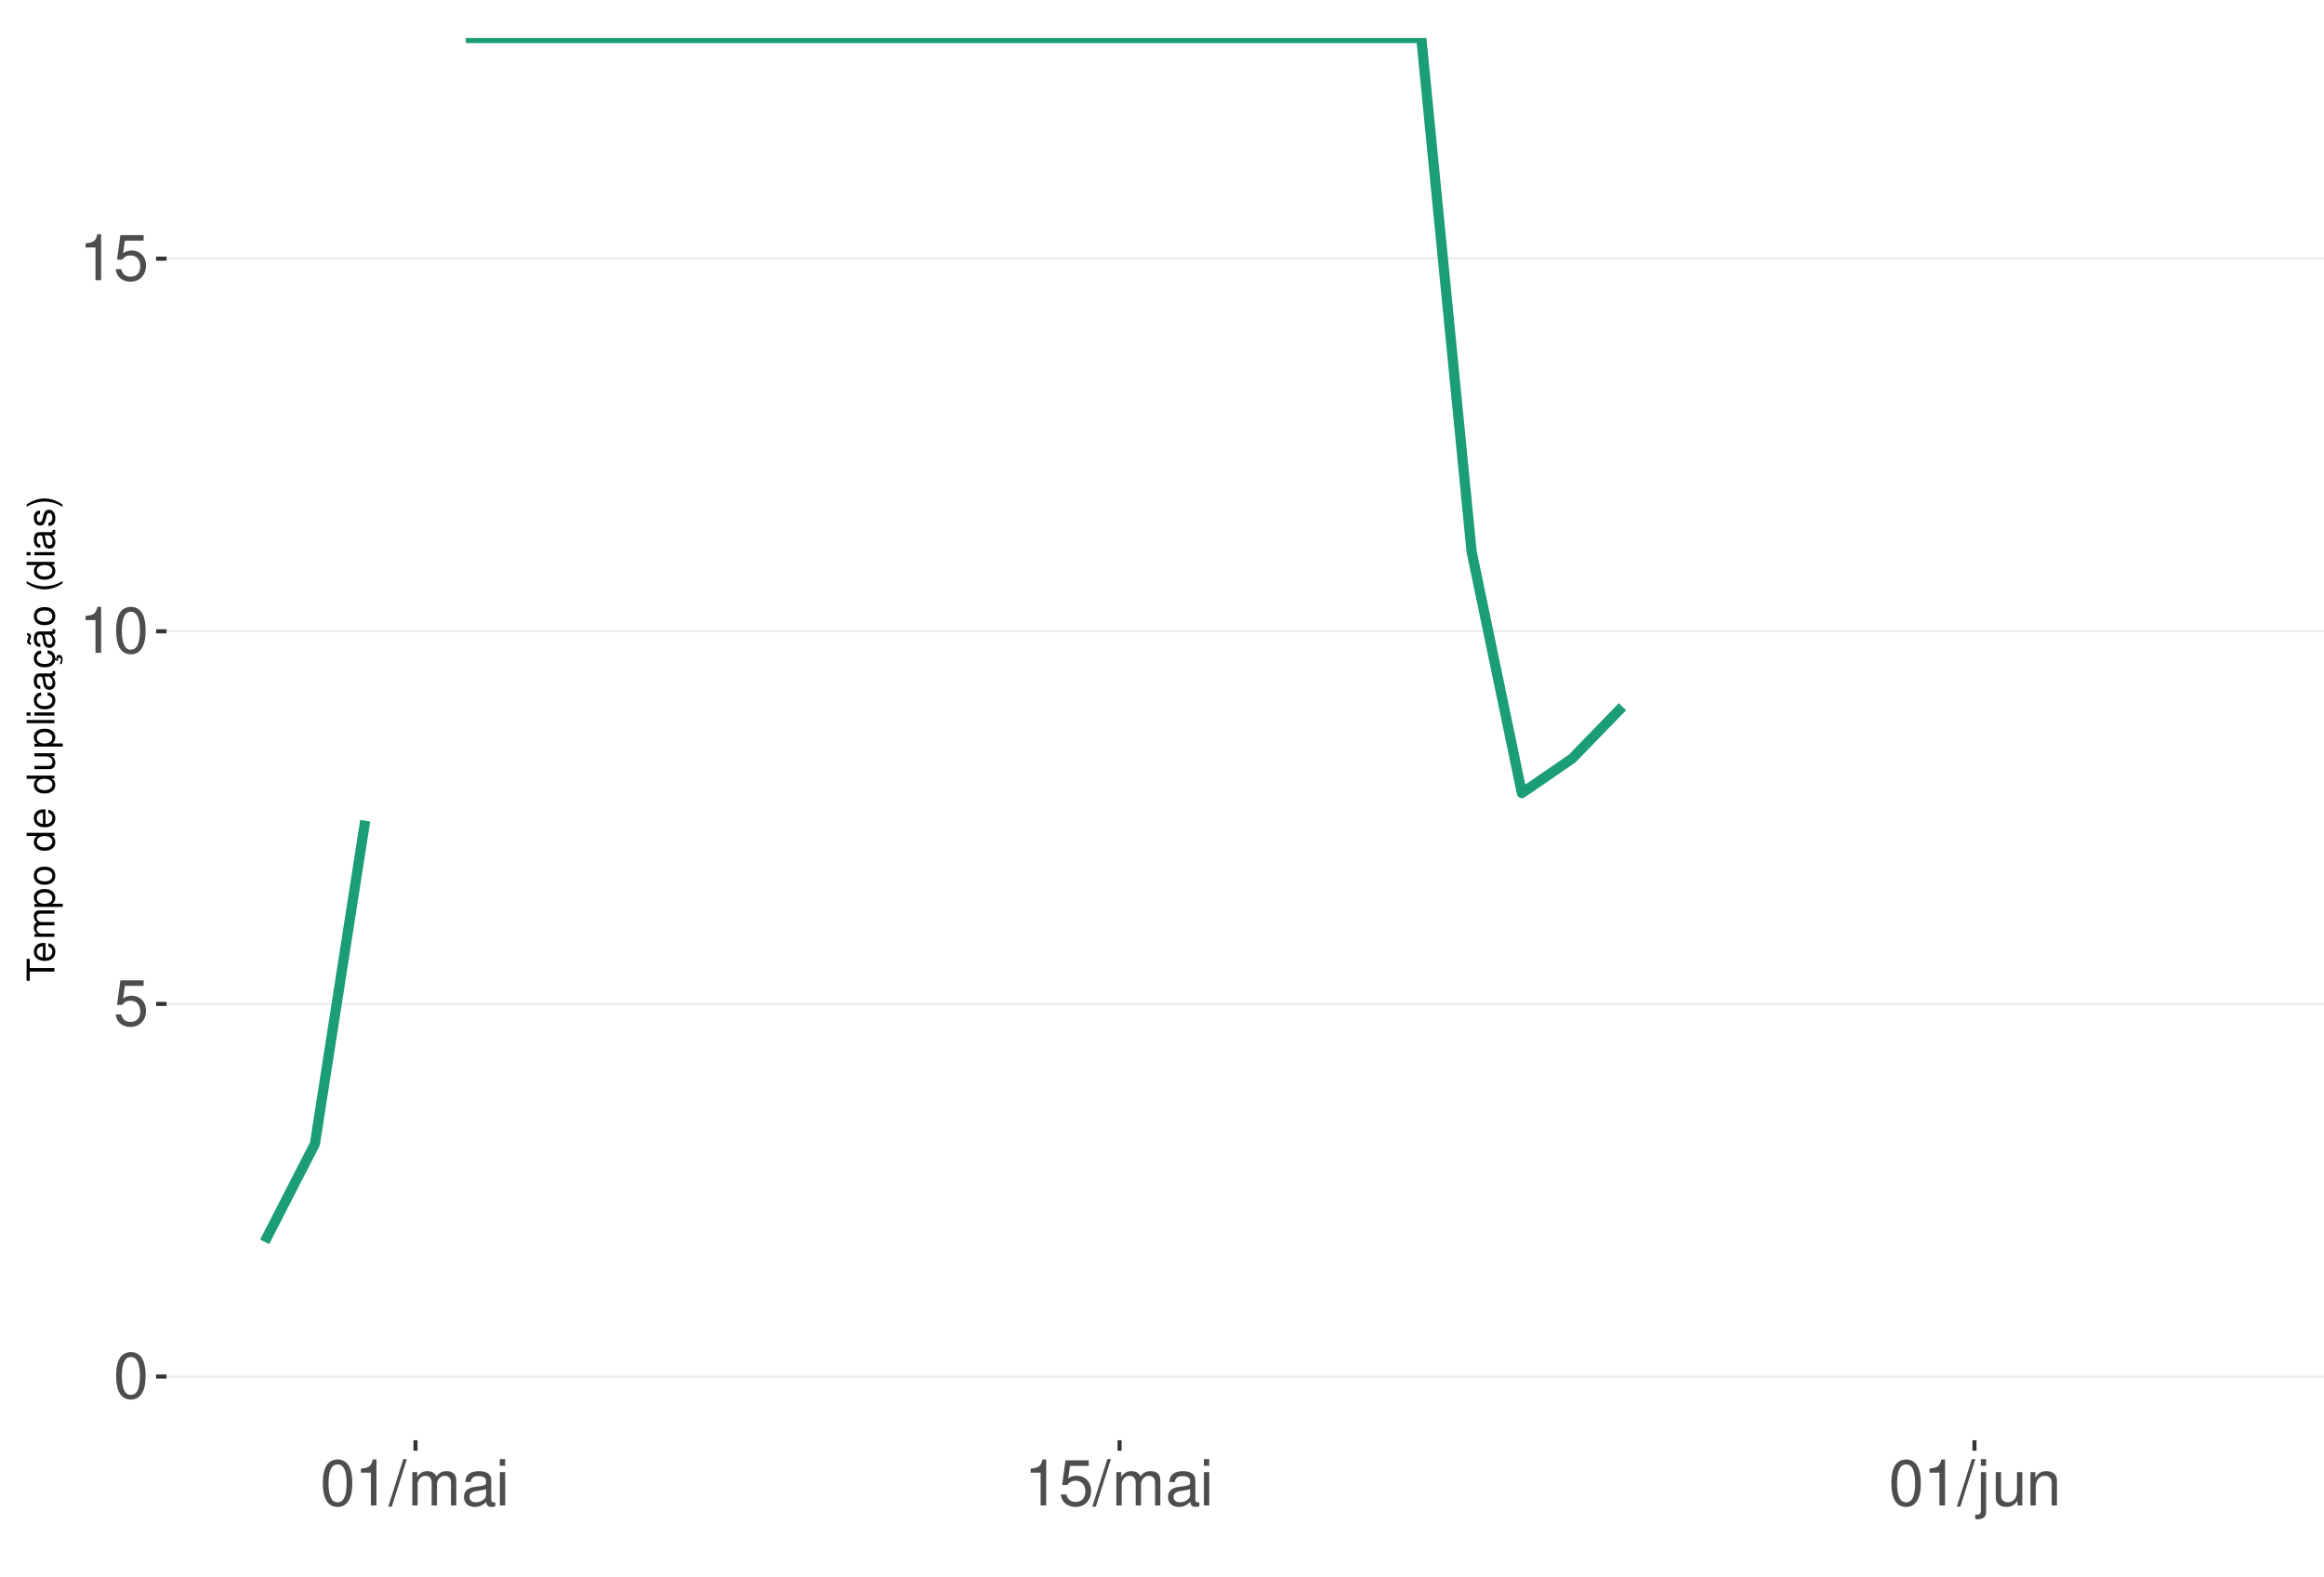
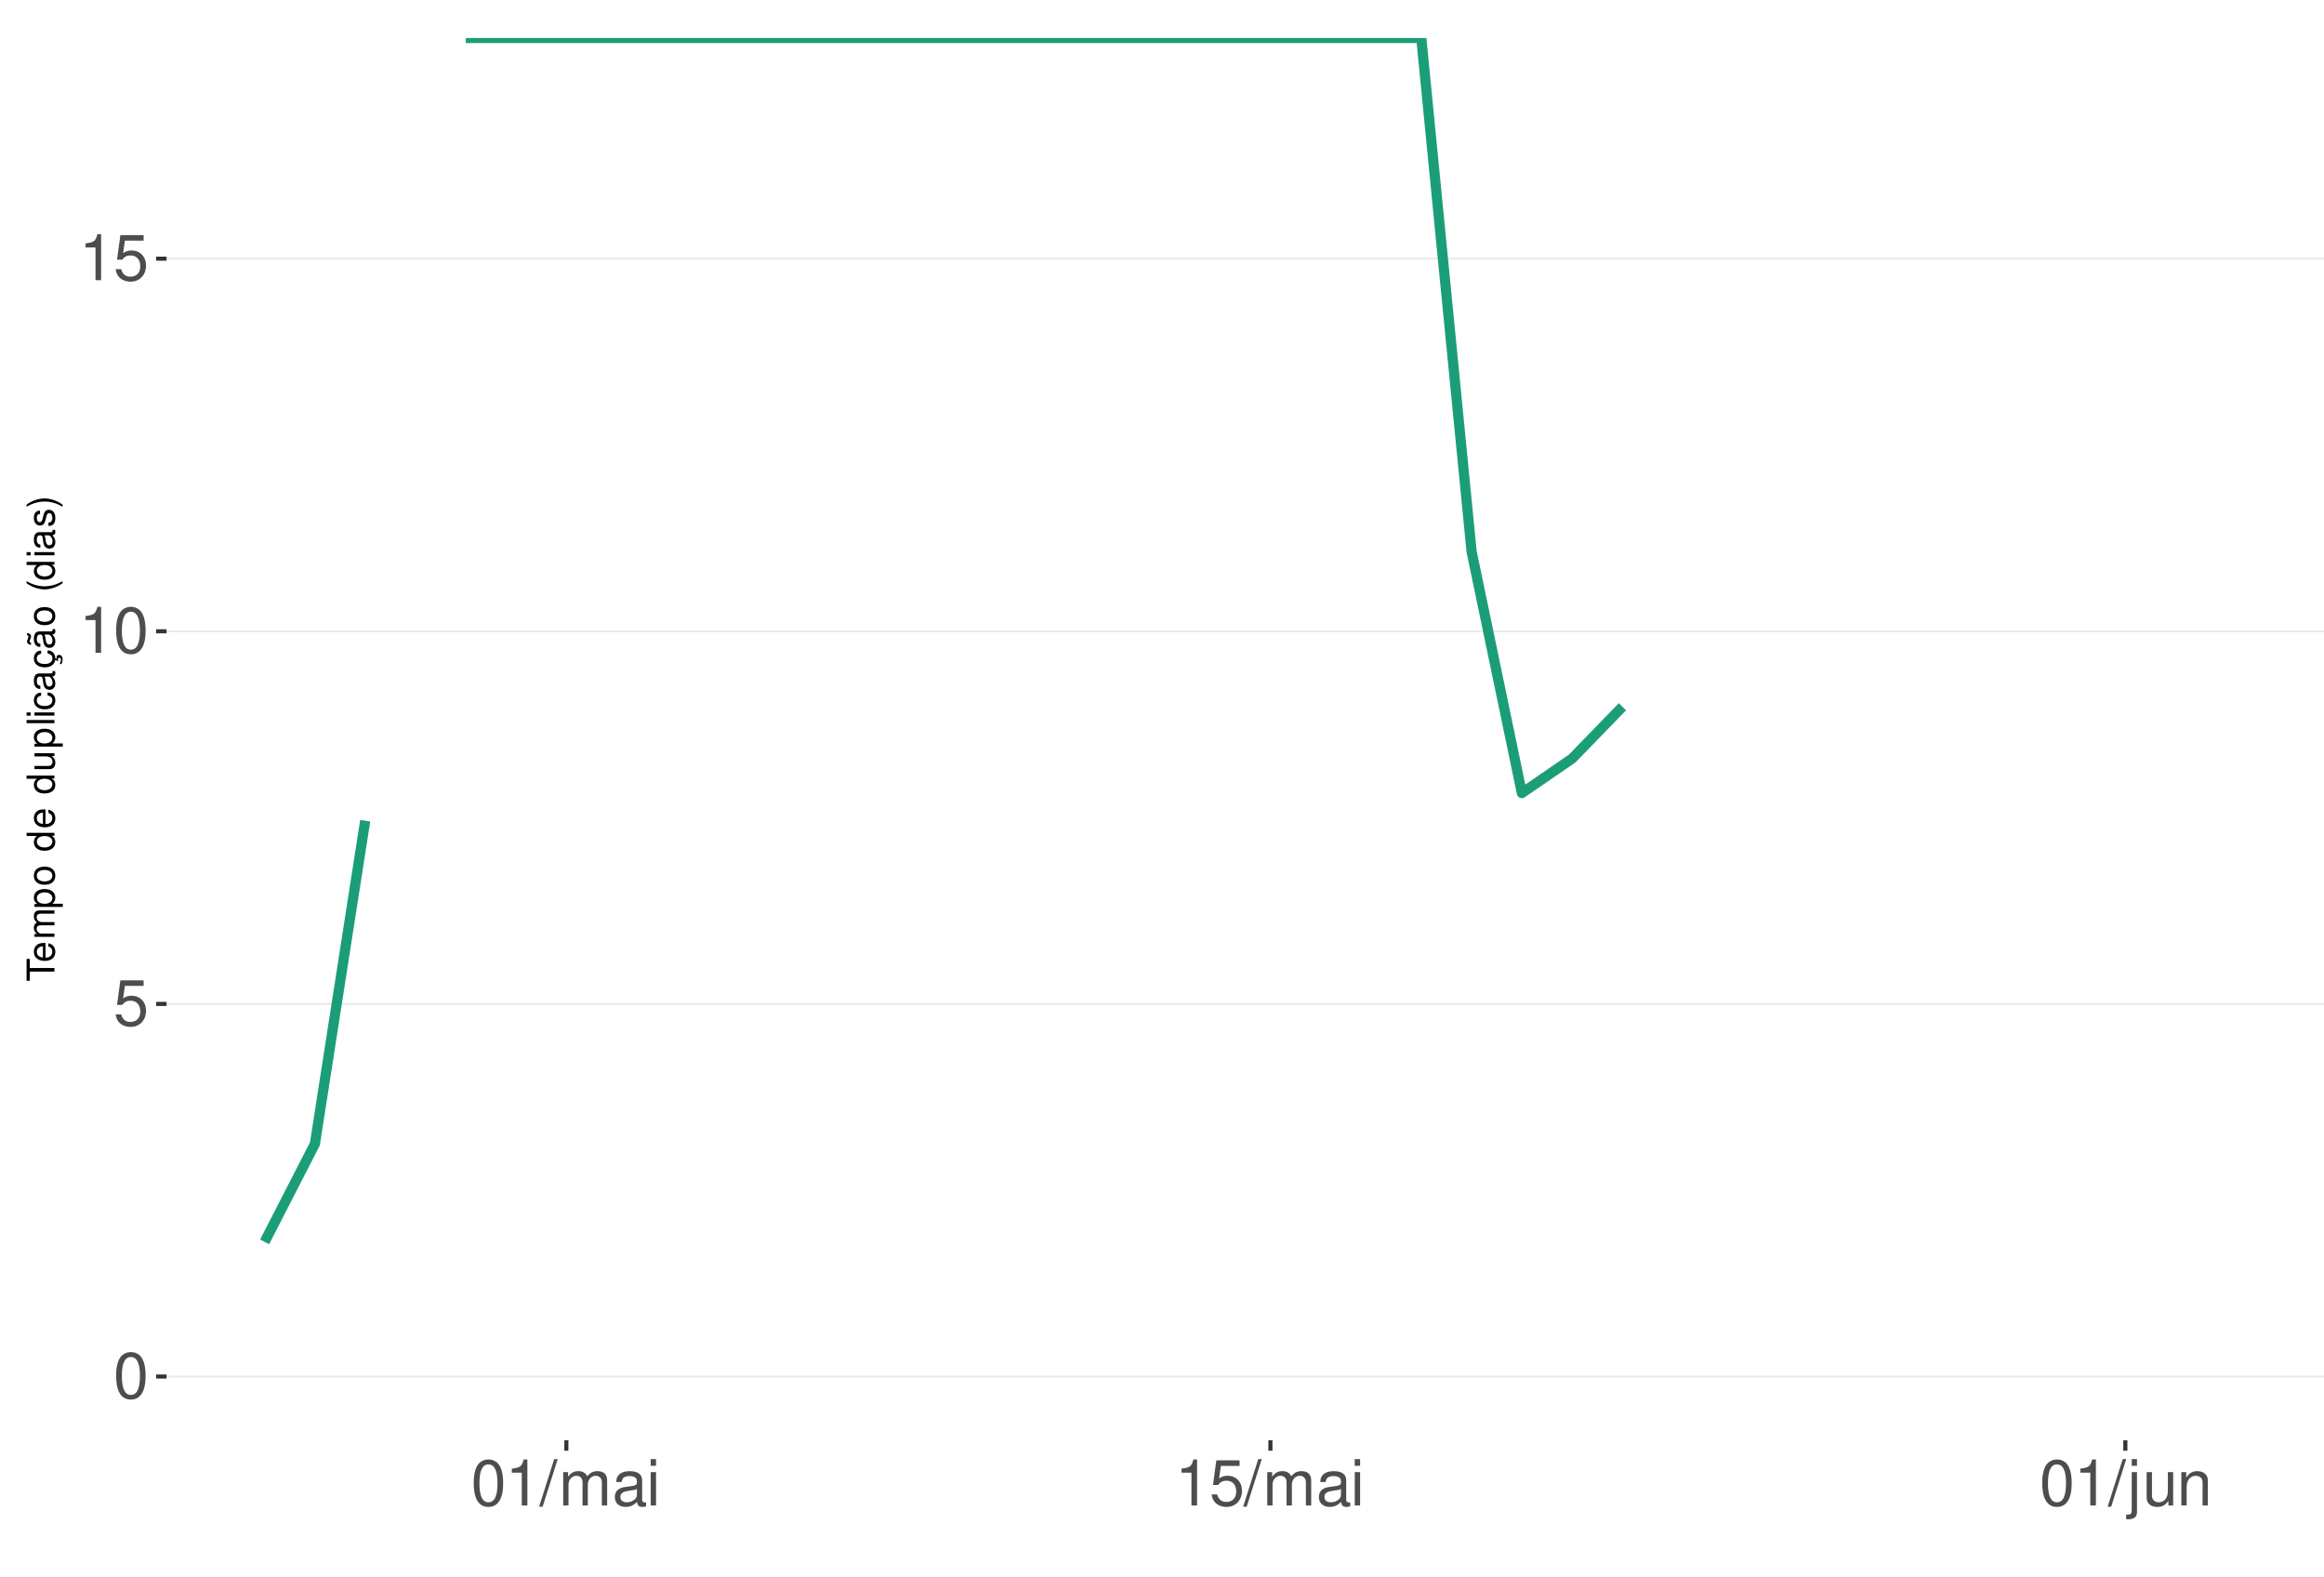
<svg xmlns="http://www.w3.org/2000/svg" xmlns:xlink="http://www.w3.org/1999/xlink" width="609pt" height="413pt" viewBox="0 0 609 413" version="1.1">
  <defs>
    <g>
      <symbol overflow="visible" id="glyph0-0">
        <path style="stroke:none;" d="" />
      </symbol>
      <symbol overflow="visible" id="glyph0-1">
        <path style="stroke:none;" d="M 4.578 -12.047 C 3.484 -12.047 2.484 -11.547 1.859 -10.734 C 1.094 -9.656 0.719 -8.062 0.719 -5.828 C 0.719 -1.766 2.047 0.391 4.578 0.391 C 7.078 0.391 8.438 -1.766 8.438 -5.734 C 8.438 -8.062 8.078 -9.625 7.297 -10.734 C 6.672 -11.562 5.703 -12.047 4.578 -12.047 Z M 4.578 -10.75 C 6.156 -10.75 6.953 -9.125 6.953 -5.859 C 6.953 -2.438 6.172 -0.828 4.547 -0.828 C 3 -0.828 2.219 -2.5 2.219 -5.812 C 2.219 -9.125 3 -10.75 4.578 -10.75 Z M 4.578 -10.75 " />
      </symbol>
      <symbol overflow="visible" id="glyph0-2">
        <path style="stroke:none;" d="M 7.922 -11.812 L 1.828 -11.812 L 0.953 -5.375 L 2.297 -5.375 C 2.984 -6.203 3.547 -6.484 4.484 -6.484 C 6.062 -6.484 7.047 -5.391 7.047 -3.641 C 7.047 -1.953 6.062 -0.922 4.469 -0.922 C 3.188 -0.922 2.406 -1.562 2.047 -2.891 L 0.578 -2.891 C 0.781 -1.938 0.953 -1.469 1.297 -1.031 C 1.969 -0.141 3.172 0.391 4.5 0.391 C 6.875 0.391 8.547 -1.344 8.547 -3.844 C 8.547 -6.172 7 -7.781 4.734 -7.781 C 3.891 -7.781 3.234 -7.562 2.547 -7.062 L 3.016 -10.359 L 7.922 -10.359 Z M 7.922 -11.812 " />
      </symbol>
      <symbol overflow="visible" id="glyph0-3">
        <path style="stroke:none;" d="M 4.312 -8.578 L 4.312 0 L 5.781 0 L 5.781 -12.047 L 4.812 -12.047 C 4.297 -10.188 3.969 -9.938 1.703 -9.641 L 1.703 -8.578 Z M 4.312 -8.578 " />
      </symbol>
      <symbol overflow="visible" id="glyph0-4">
        <path style="stroke:none;" d="M 3.812 -12.141 L -0.141 0.328 L 0.781 0.328 L 4.734 -12.141 Z M 3.812 -12.141 " />
      </symbol>
      <symbol overflow="visible" id="glyph0-5">
        <path style="stroke:none;" d="M 1.172 -8.734 L 1.172 0 L 2.562 0 L 2.562 -5.484 C 2.562 -6.75 3.484 -7.766 4.609 -7.766 C 5.641 -7.766 6.234 -7.125 6.234 -6.016 L 6.234 0 L 7.625 0 L 7.625 -5.484 C 7.625 -6.75 8.547 -7.766 9.672 -7.766 C 10.688 -7.766 11.297 -7.109 11.297 -6.016 L 11.297 0 L 12.688 0 L 12.688 -6.547 C 12.688 -8.109 11.797 -8.984 10.156 -8.984 C 9 -8.984 8.297 -8.625 7.484 -7.641 C 6.969 -8.578 6.266 -8.984 5.125 -8.984 C 3.969 -8.984 3.188 -8.547 2.453 -7.5 L 2.453 -8.734 Z M 1.172 -8.734 " />
      </symbol>
      <symbol overflow="visible" id="glyph0-6">
        <path style="stroke:none;" d="M 8.906 -0.812 C 8.766 -0.781 8.688 -0.781 8.609 -0.781 C 8.125 -0.781 7.859 -1.031 7.859 -1.469 L 7.859 -6.594 C 7.859 -8.141 6.734 -8.984 4.578 -8.984 C 3.297 -8.984 2.281 -8.609 1.688 -7.969 C 1.281 -7.516 1.109 -7.016 1.078 -6.141 L 2.484 -6.141 C 2.594 -7.219 3.234 -7.688 4.531 -7.688 C 5.797 -7.688 6.484 -7.234 6.484 -6.391 L 6.484 -6.031 C 6.469 -5.438 6.156 -5.219 5.031 -5.062 C 3.062 -4.812 2.766 -4.75 2.234 -4.531 C 1.219 -4.094 0.703 -3.328 0.703 -2.203 C 0.703 -0.609 1.797 0.391 3.562 0.391 C 4.656 0.391 5.547 0 6.531 -0.906 C 6.625 0 7.062 0.391 7.969 0.391 C 8.266 0.391 8.438 0.344 8.906 0.234 Z M 6.484 -2.75 C 6.484 -2.281 6.344 -2 5.922 -1.609 C 5.359 -1.094 4.688 -0.828 3.859 -0.828 C 2.781 -0.828 2.156 -1.344 2.156 -2.234 C 2.156 -3.141 2.75 -3.609 4.25 -3.828 C 5.734 -4.031 6.016 -4.094 6.484 -4.312 Z M 6.484 -2.75 " />
      </symbol>
      <symbol overflow="visible" id="glyph0-7">
        <path style="stroke:none;" d="M 2.5 -8.734 L 1.109 -8.734 L 1.109 0 L 2.5 0 Z M 2.5 -12.141 L 1.094 -12.141 L 1.094 -10.391 L 2.5 -10.391 Z M 2.5 -12.141 " />
      </symbol>
      <symbol overflow="visible" id="glyph0-8">
        <path style="stroke:none;" d="M 1.172 -8.734 L 1.172 1.266 C 1.172 2.125 0.906 2.422 0.031 2.422 C -0.062 2.422 -0.109 2.422 -0.297 2.406 L -0.297 3.578 C -0.141 3.609 -0.047 3.625 0.172 3.625 C 1.734 3.625 2.547 3.016 2.547 1.812 L 2.547 -8.734 Z M 2.547 -12.141 L 1.172 -12.141 L 1.172 -10.391 L 2.547 -10.391 Z M 2.547 -12.141 " />
      </symbol>
      <symbol overflow="visible" id="glyph0-9">
        <path style="stroke:none;" d="M 8.031 0 L 8.031 -8.734 L 6.641 -8.734 L 6.641 -3.781 C 6.641 -2 5.719 -0.828 4.266 -0.828 C 3.172 -0.828 2.469 -1.5 2.469 -2.547 L 2.469 -8.734 L 1.078 -8.734 L 1.078 -2 C 1.078 -0.547 2.172 0.391 3.859 0.391 C 5.141 0.391 5.969 -0.062 6.781 -1.219 L 6.781 0 Z M 8.031 0 " />
      </symbol>
      <symbol overflow="visible" id="glyph0-10">
        <path style="stroke:none;" d="M 1.172 -8.734 L 1.172 0 L 2.562 0 L 2.562 -4.812 C 2.562 -6.594 3.5 -7.766 4.938 -7.766 C 6.031 -7.766 6.734 -7.094 6.734 -6.047 L 6.734 0 L 8.109 0 L 8.109 -6.594 C 8.109 -8.047 7.031 -8.984 5.344 -8.984 C 4.047 -8.984 3.219 -8.484 2.453 -7.266 L 2.453 -8.734 Z M 1.172 -8.734 " />
      </symbol>
      <symbol overflow="visible" id="glyph1-0">
        <path style="stroke:none;" d="" />
      </symbol>
      <symbol overflow="visible" id="glyph1-1">
        <path style="stroke:none;" d="M -6.469 -3.547 L -6.469 -5.938 L -7.297 -5.938 L -7.297 -0.203 L -6.469 -0.203 L -6.469 -2.609 L 0 -2.609 L 0 -3.547 Z M -6.469 -3.547 " />
      </symbol>
      <symbol overflow="visible" id="glyph1-2">
        <path style="stroke:none;" d="M -2.344 -5.125 C -3.141 -5.125 -3.625 -5.062 -4.016 -4.922 C -4.875 -4.578 -5.391 -3.781 -5.391 -2.797 C -5.391 -1.344 -4.281 -0.406 -2.547 -0.406 C -0.812 -0.406 0.234 -1.297 0.234 -2.781 C 0.234 -3.984 -0.453 -4.812 -1.594 -5.016 L -1.594 -4.188 C -0.906 -3.953 -0.547 -3.484 -0.547 -2.812 C -0.547 -2.281 -0.781 -1.828 -1.219 -1.547 C -1.516 -1.344 -1.812 -1.281 -2.344 -1.266 Z M -3.016 -1.297 C -3.984 -1.359 -4.625 -1.953 -4.625 -2.797 C -4.625 -3.641 -3.953 -4.234 -3.016 -4.234 Z M -3.016 -1.297 " />
      </symbol>
      <symbol overflow="visible" id="glyph1-3">
        <path style="stroke:none;" d="M -5.234 -0.703 L 0 -0.703 L 0 -1.547 L -3.297 -1.547 C -4.047 -1.547 -4.656 -2.094 -4.656 -2.766 C -4.656 -3.391 -4.281 -3.734 -3.609 -3.734 L 0 -3.734 L 0 -4.578 L -3.297 -4.578 C -4.047 -4.578 -4.656 -5.125 -4.656 -5.812 C -4.656 -6.422 -4.266 -6.781 -3.609 -6.781 L 0 -6.781 L 0 -7.625 L -3.938 -7.625 C -4.875 -7.625 -5.391 -7.078 -5.391 -6.094 C -5.391 -5.406 -5.188 -4.984 -4.594 -4.484 C -5.156 -4.188 -5.391 -3.766 -5.391 -3.078 C -5.391 -2.375 -5.125 -1.906 -4.5 -1.469 L -5.234 -1.469 Z M -5.234 -0.703 " />
      </symbol>
      <symbol overflow="visible" id="glyph1-4">
        <path style="stroke:none;" d="M 2.188 -0.547 L 2.188 -1.375 L -0.547 -1.375 C -0.016 -1.812 0.234 -2.312 0.234 -2.984 C 0.234 -4.344 -0.859 -5.234 -2.531 -5.234 C -4.297 -5.234 -5.391 -4.375 -5.391 -2.984 C -5.391 -2.266 -5.062 -1.703 -4.453 -1.312 L -5.234 -1.312 L -5.234 -0.547 Z M -4.609 -2.844 C -4.609 -3.766 -3.797 -4.359 -2.547 -4.359 C -1.359 -4.359 -0.547 -3.75 -0.547 -2.844 C -0.547 -1.953 -1.344 -1.375 -2.578 -1.375 C -3.812 -1.375 -4.609 -1.953 -4.609 -2.844 Z M -4.609 -2.844 " />
      </symbol>
      <symbol overflow="visible" id="glyph1-5">
        <path style="stroke:none;" d="M -5.391 -2.719 C -5.391 -1.234 -4.344 -0.359 -2.578 -0.359 C -0.812 -0.359 0.234 -1.234 0.234 -2.734 C 0.234 -4.203 -0.812 -5.094 -2.547 -5.094 C -4.359 -5.094 -5.391 -4.234 -5.391 -2.719 Z M -4.625 -2.734 C -4.625 -3.672 -3.844 -4.234 -2.547 -4.234 C -1.312 -4.234 -0.547 -3.656 -0.547 -2.734 C -0.547 -1.797 -1.312 -1.234 -2.578 -1.234 C -3.844 -1.234 -4.625 -1.797 -4.625 -2.734 Z M -4.625 -2.734 " />
      </symbol>
      <symbol overflow="visible" id="glyph1-6">
        <path style="stroke:none;" d="" />
      </symbol>
      <symbol overflow="visible" id="glyph1-7">
        <path style="stroke:none;" d="M -7.297 -4.953 L -7.297 -4.125 L -4.578 -4.125 C -5.109 -3.766 -5.391 -3.203 -5.391 -2.516 C -5.391 -1.156 -4.297 -0.266 -2.625 -0.266 C -0.859 -0.266 0.234 -1.125 0.234 -2.547 C 0.234 -3.266 -0.047 -3.766 -0.688 -4.203 L 0 -4.203 L 0 -4.953 Z M -4.609 -2.656 C -4.609 -3.547 -3.812 -4.125 -2.562 -4.125 C -1.344 -4.125 -0.547 -3.547 -0.547 -2.656 C -0.547 -1.734 -1.359 -1.125 -2.578 -1.125 C -3.797 -1.125 -4.609 -1.734 -4.609 -2.656 Z M -4.609 -2.656 " />
      </symbol>
      <symbol overflow="visible" id="glyph1-8">
        <path style="stroke:none;" d="M 0 -4.812 L -5.234 -4.812 L -5.234 -3.984 L -2.266 -3.984 C -1.203 -3.984 -0.5 -3.438 -0.5 -2.562 C -0.5 -1.906 -0.906 -1.484 -1.531 -1.484 L -5.234 -1.484 L -5.234 -0.656 L -1.203 -0.656 C -0.328 -0.656 0.234 -1.297 0.234 -2.312 C 0.234 -3.094 -0.047 -3.578 -0.734 -4.062 L 0 -4.062 Z M 0 -4.812 " />
      </symbol>
      <symbol overflow="visible" id="glyph1-9">
        <path style="stroke:none;" d="M -7.297 -1.516 L -7.297 -0.688 L 0 -0.688 L 0 -1.516 Z M -7.297 -1.516 " />
      </symbol>
      <symbol overflow="visible" id="glyph1-10">
        <path style="stroke:none;" d="M -5.234 -1.5 L -5.234 -0.672 L 0 -0.672 L 0 -1.5 Z M -7.297 -1.5 L -7.297 -0.656 L -6.234 -0.656 L -6.234 -1.5 Z M -7.297 -1.5 " />
      </symbol>
      <symbol overflow="visible" id="glyph1-11">
        <path style="stroke:none;" d="M -3.484 -4.703 C -3.984 -4.672 -4.312 -4.562 -4.609 -4.359 C -5.094 -4 -5.391 -3.375 -5.391 -2.641 C -5.391 -1.219 -4.266 -0.312 -2.531 -0.312 C -0.844 -0.312 0.234 -1.203 0.234 -2.625 C 0.234 -3.875 -0.516 -4.672 -1.797 -4.766 L -1.797 -3.938 C -0.953 -3.797 -0.547 -3.359 -0.547 -2.656 C -0.547 -1.734 -1.297 -1.188 -2.531 -1.188 C -3.844 -1.188 -4.625 -1.719 -4.625 -2.625 C -4.625 -3.328 -4.203 -3.766 -3.484 -3.875 Z M -3.484 -4.703 " />
      </symbol>
      <symbol overflow="visible" id="glyph1-12">
        <path style="stroke:none;" d="M -0.484 -5.344 C -0.469 -5.266 -0.469 -5.219 -0.469 -5.172 C -0.469 -4.875 -0.625 -4.719 -0.875 -4.719 L -3.953 -4.719 C -4.891 -4.719 -5.391 -4.047 -5.391 -2.75 C -5.391 -1.984 -5.172 -1.375 -4.781 -1.016 C -4.516 -0.766 -4.203 -0.672 -3.688 -0.656 L -3.688 -1.484 C -4.328 -1.562 -4.625 -1.938 -4.625 -2.719 C -4.625 -3.484 -4.344 -3.891 -3.844 -3.891 L -3.625 -3.891 C -3.266 -3.875 -3.125 -3.703 -3.047 -3.016 C -2.891 -1.844 -2.844 -1.656 -2.719 -1.344 C -2.453 -0.734 -2 -0.422 -1.312 -0.422 C -0.375 -0.422 0.234 -1.078 0.234 -2.141 C 0.234 -2.797 0 -3.328 -0.547 -3.922 C 0 -3.984 0.234 -4.234 0.234 -4.781 C 0.234 -4.953 0.203 -5.062 0.141 -5.344 Z M -1.656 -3.891 C -1.375 -3.891 -1.203 -3.812 -0.969 -3.562 C -0.656 -3.219 -0.5 -2.812 -0.5 -2.312 C -0.5 -1.672 -0.812 -1.297 -1.344 -1.297 C -1.891 -1.297 -2.172 -1.656 -2.297 -2.547 C -2.422 -3.438 -2.453 -3.609 -2.594 -3.891 Z M -1.656 -3.891 " />
      </symbol>
      <symbol overflow="visible" id="glyph1-13">
        <path style="stroke:none;" d="M 0.234 -2.641 C 0.234 -3.875 -0.547 -4.703 -1.797 -4.766 L -1.797 -3.938 C -0.953 -3.797 -0.531 -3.359 -0.531 -2.656 C -0.531 -1.734 -1.281 -1.188 -2.516 -1.188 C -3.844 -1.188 -4.625 -1.719 -4.625 -2.625 C -4.625 -3.328 -4.203 -3.766 -3.484 -3.875 L -3.484 -4.703 C -3.984 -4.672 -4.312 -4.562 -4.609 -4.359 C -5.094 -4 -5.391 -3.375 -5.391 -2.641 C -5.391 -1.219 -4.266 -0.312 -2.531 -0.312 C -1.469 -0.312 -0.625 -0.672 -0.156 -1.312 C 0.047 -1.594 0.125 -1.812 0.203 -2.25 L 0.922 -1.938 L 0.984 -2.062 C 0.938 -2.188 0.906 -2.25 0.906 -2.375 C 0.906 -2.656 1.047 -2.828 1.281 -2.828 C 1.547 -2.828 1.734 -2.594 1.734 -2.297 C 1.734 -2.031 1.672 -1.844 1.438 -1.406 L 1.406 -1.312 L 1.812 -1.094 C 2.078 -1.75 2.141 -1.953 2.141 -2.344 C 2.141 -3.109 1.781 -3.578 1.203 -3.578 C 0.781 -3.578 0.547 -3.297 0.547 -2.797 C 0.547 -2.703 0.547 -2.641 0.562 -2.516 Z M 0.234 -2.641 " />
      </symbol>
      <symbol overflow="visible" id="glyph1-14">
        <path style="stroke:none;" d="M -0.484 -5.344 C -0.469 -5.266 -0.469 -5.219 -0.469 -5.172 C -0.469 -4.875 -0.625 -4.719 -0.875 -4.719 L -3.953 -4.719 C -4.891 -4.719 -5.391 -4.047 -5.391 -2.75 C -5.391 -1.984 -5.172 -1.375 -4.781 -1.016 C -4.516 -0.766 -4.203 -0.672 -3.688 -0.656 L -3.688 -1.484 C -4.328 -1.562 -4.625 -1.938 -4.625 -2.719 C -4.625 -3.484 -4.344 -3.891 -3.844 -3.891 L -3.625 -3.891 C -3.266 -3.875 -3.125 -3.703 -3.047 -3.016 C -2.891 -1.844 -2.844 -1.656 -2.719 -1.344 C -2.453 -0.734 -2 -0.422 -1.312 -0.422 C -0.375 -0.422 0.234 -1.078 0.234 -2.141 C 0.234 -2.797 0 -3.328 -0.547 -3.922 C 0 -3.984 0.234 -4.234 0.234 -4.781 C 0.234 -4.953 0.203 -5.062 0.141 -5.344 Z M -1.656 -3.891 C -1.375 -3.891 -1.203 -3.812 -0.969 -3.562 C -0.656 -3.219 -0.5 -2.812 -0.5 -2.312 C -0.5 -1.672 -0.812 -1.297 -1.344 -1.297 C -1.891 -1.297 -2.172 -1.656 -2.297 -2.547 C -2.422 -3.438 -2.453 -3.609 -2.594 -3.891 Z M -7.172 -3.75 C -6.922 -3.672 -6.812 -3.547 -6.812 -3.375 C -6.812 -3.25 -6.875 -2.984 -6.984 -2.734 C -7.156 -2.312 -7.172 -2.25 -7.172 -2.047 C -7.172 -1.594 -6.797 -1.297 -6.141 -1.188 L -6.141 -1.766 C -6.375 -1.812 -6.5 -1.938 -6.5 -2.094 C -6.5 -2.203 -6.469 -2.344 -6.375 -2.578 C -6.156 -3.156 -6.125 -3.234 -6.125 -3.438 C -6.125 -3.922 -6.484 -4.219 -7.172 -4.312 Z M -7.172 -3.75 " />
      </symbol>
      <symbol overflow="visible" id="glyph1-15">
        <path style="stroke:none;" d="M -7.297 -2.359 C -5.984 -1.359 -4.156 -0.734 -2.594 -0.734 C -1.016 -0.734 0.812 -1.359 2.125 -2.359 L 2.125 -2.906 C 0.688 -2.031 -0.984 -1.547 -2.594 -1.547 C -4.188 -1.547 -5.875 -2.031 -7.297 -2.906 Z M -7.297 -2.359 " />
      </symbol>
      <symbol overflow="visible" id="glyph1-16">
        <path style="stroke:none;" d="M -3.781 -4.375 C -4.812 -4.375 -5.391 -3.688 -5.391 -2.484 C -5.391 -1.266 -4.766 -0.469 -3.797 -0.469 C -2.969 -0.469 -2.578 -0.891 -2.281 -2.125 L -2.094 -2.906 C -1.953 -3.484 -1.734 -3.719 -1.375 -3.719 C -0.875 -3.719 -0.547 -3.234 -0.547 -2.5 C -0.547 -2.047 -0.672 -1.672 -0.891 -1.453 C -1.047 -1.328 -1.188 -1.266 -1.562 -1.219 L -1.562 -0.344 C -0.344 -0.375 0.234 -1.062 0.234 -2.438 C 0.234 -3.75 -0.422 -4.594 -1.438 -4.594 C -2.203 -4.594 -2.641 -4.156 -2.891 -3.109 L -3.078 -2.312 C -3.234 -1.625 -3.453 -1.344 -3.828 -1.344 C -4.312 -1.344 -4.625 -1.766 -4.625 -2.453 C -4.625 -3.125 -4.328 -3.484 -3.781 -3.5 Z M -3.781 -4.375 " />
      </symbol>
      <symbol overflow="visible" id="glyph1-17">
        <path style="stroke:none;" d="M 2.125 -0.938 C 0.812 -1.938 -1.016 -2.562 -2.578 -2.562 C -4.156 -2.562 -5.984 -1.938 -7.297 -0.938 L -7.297 -0.375 C -5.859 -1.266 -4.188 -1.75 -2.578 -1.75 C -0.984 -1.75 0.703 -1.266 2.125 -0.375 Z M 2.125 -0.938 " />
      </symbol>
    </g>
    <clipPath id="clip1">
      <path d="M 43.645 9.961 L 609 9.961 L 609 377.328 L 43.645 377.328 Z M 43.645 9.961 " />
    </clipPath>
    <clipPath id="clip2">
      <path d="M 43.645 360 L 609 360 L 609 361 L 43.645 361 Z M 43.645 360 " />
    </clipPath>
    <clipPath id="clip3">
      <path d="M 43.645 262 L 609 262 L 609 264 L 43.645 264 Z M 43.645 262 " />
    </clipPath>
    <clipPath id="clip4">
      <path d="M 43.645 165 L 609 165 L 609 166 L 43.645 166 Z M 43.645 165 " />
    </clipPath>
    <clipPath id="clip5">
      <path d="M 43.645 67 L 609 67 L 609 69 L 43.645 69 Z M 43.645 67 " />
    </clipPath>
    <clipPath id="clip6">
      <path d="M 120 9.961 L 427 9.961 L 427 210 L 120 210 Z M 120 9.961 " />
    </clipPath>
  </defs>
  <g id="surface276">
    <rect x="0" y="0" width="609" height="413" style="fill:rgb(100%,100%,100%);fill-opacity:1;stroke:none;" />
    <rect x="0" y="0" width="609" height="413" style="fill:rgb(100%,100%,100%);fill-opacity:1;stroke:none;" />
    <path style="fill:none;stroke-width:1.067;stroke-linecap:round;stroke-linejoin:round;stroke:rgb(100%,100%,100%);stroke-opacity:1;stroke-miterlimit:10;" d="M 0 413 L 609 413 L 609 0 L 0 0 Z M 0 413 " />
    <g clip-path="url(#clip1)" clip-rule="nonzero">
      <path style=" stroke:none;fill-rule:nonzero;fill:rgb(100%,100%,100%);fill-opacity:1;" d="M 43.645 377.328 L 609 377.328 L 609 9.961 L 43.645 9.961 Z M 43.645 377.328 " />
    </g>
    <g clip-path="url(#clip2)" clip-rule="nonzero">
      <path style="fill:none;stroke-width:0.533;stroke-linecap:butt;stroke-linejoin:round;stroke:rgb(92.157%,92.157%,92.157%);stroke-opacity:1;stroke-miterlimit:10;" d="M 43.645 360.629 L 609 360.629 " />
    </g>
    <g clip-path="url(#clip3)" clip-rule="nonzero">
      <path style="fill:none;stroke-width:0.533;stroke-linecap:butt;stroke-linejoin:round;stroke:rgb(92.157%,92.157%,92.157%);stroke-opacity:1;stroke-miterlimit:10;" d="M 43.645 263.008 L 609 263.008 " />
    </g>
    <g clip-path="url(#clip4)" clip-rule="nonzero">
      <path style="fill:none;stroke-width:0.533;stroke-linecap:butt;stroke-linejoin:round;stroke:rgb(92.157%,92.157%,92.157%);stroke-opacity:1;stroke-miterlimit:10;" d="M 43.645 165.387 L 609 165.387 " />
    </g>
    <g clip-path="url(#clip5)" clip-rule="nonzero">
      <path style="fill:none;stroke-width:0.533;stroke-linecap:butt;stroke-linejoin:round;stroke:rgb(92.157%,92.157%,92.157%);stroke-opacity:1;stroke-miterlimit:10;" d="M 43.645 67.766 L 609 67.766 " />
    </g>
    <path style="fill:none;stroke-width:2.667;stroke-linecap:butt;stroke-linejoin:round;stroke:rgb(10.588%,61.961%,46.667%);stroke-opacity:1;stroke-miterlimit:10;" d="M 69.344 325.352 L 82.52 299.668 L 95.699 215.016 " />
    <g clip-path="url(#clip6)" clip-rule="nonzero">
      <path style="fill:none;stroke-width:2.667;stroke-linecap:butt;stroke-linejoin:round;stroke:rgb(10.588%,61.961%,46.667%);stroke-opacity:1;stroke-miterlimit:10;" d="M 122.059 9.961 L 372.445 9.961 L 385.625 144.465 L 398.805 207.773 L 411.98 198.723 L 425.16 185.148 " />
    </g>
    <g style="fill:rgb(30.196%,30.196%,30.196%);fill-opacity:1;">
      <use xlink:href="#glyph0-1" x="29.715" y="366.267" />
    </g>
    <g style="fill:rgb(30.196%,30.196%,30.196%);fill-opacity:1;">
      <use xlink:href="#glyph0-2" x="29.715" y="268.646" />
    </g>
    <g style="fill:rgb(30.196%,30.196%,30.196%);fill-opacity:1;">
      <use xlink:href="#glyph0-3" x="20.715" y="171.024" />
      <use xlink:href="#glyph0-1" x="29.715" y="171.024" />
    </g>
    <g style="fill:rgb(30.196%,30.196%,30.196%);fill-opacity:1;">
      <use xlink:href="#glyph0-3" x="20.715" y="73.403" />
      <use xlink:href="#glyph0-2" x="29.715" y="73.403" />
    </g>
    <path style="fill:none;stroke-width:1.067;stroke-linecap:butt;stroke-linejoin:round;stroke:rgb(20%,20%,20%);stroke-opacity:1;stroke-miterlimit:10;" d="M 40.906 360.629 L 43.645 360.629 " />
    <path style="fill:none;stroke-width:1.067;stroke-linecap:butt;stroke-linejoin:round;stroke:rgb(20%,20%,20%);stroke-opacity:1;stroke-miterlimit:10;" d="M 40.906 263.008 L 43.645 263.008 " />
    <path style="fill:none;stroke-width:1.067;stroke-linecap:butt;stroke-linejoin:round;stroke:rgb(20%,20%,20%);stroke-opacity:1;stroke-miterlimit:10;" d="M 40.906 165.387 L 43.645 165.387 " />
    <path style="fill:none;stroke-width:1.067;stroke-linecap:butt;stroke-linejoin:round;stroke:rgb(20%,20%,20%);stroke-opacity:1;stroke-miterlimit:10;" d="M 40.906 67.766 L 43.645 67.766 " />
-     <path style="fill:none;stroke-width:1.067;stroke-linecap:butt;stroke-linejoin:round;stroke:rgb(20%,20%,20%);stroke-opacity:1;stroke-miterlimit:10;" d="M 108.879 380.07 L 108.879 377.328 " />
-     <path style="fill:none;stroke-width:1.067;stroke-linecap:butt;stroke-linejoin:round;stroke:rgb(20%,20%,20%);stroke-opacity:1;stroke-miterlimit:10;" d="M 293.375 380.07 L 293.375 377.328 " />
-     <path style="fill:none;stroke-width:1.067;stroke-linecap:butt;stroke-linejoin:round;stroke:rgb(20%,20%,20%);stroke-opacity:1;stroke-miterlimit:10;" d="M 517.41 380.07 L 517.41 377.328 " />
-     <g style="fill:rgb(30.196%,30.196%,30.196%);fill-opacity:1;">
-       <use xlink:href="#glyph0-1" x="83.879" y="394.399" />
-       <use xlink:href="#glyph0-3" x="92.879" y="394.399" />
-       <use xlink:href="#glyph0-4" x="101.879" y="394.399" />
-       <use xlink:href="#glyph0-5" x="106.879" y="394.399" />
-       <use xlink:href="#glyph0-6" x="120.879" y="394.399" />
-       <use xlink:href="#glyph0-7" x="129.879" y="394.399" />
-     </g>
-     <g style="fill:rgb(30.196%,30.196%,30.196%);fill-opacity:1;">
-       <use xlink:href="#glyph0-3" x="268.375" y="394.399" />
-       <use xlink:href="#glyph0-2" x="277.375" y="394.399" />
-       <use xlink:href="#glyph0-4" x="286.375" y="394.399" />
-       <use xlink:href="#glyph0-5" x="291.375" y="394.399" />
-       <use xlink:href="#glyph0-6" x="305.375" y="394.399" />
-       <use xlink:href="#glyph0-7" x="314.375" y="394.399" />
-     </g>
-     <g style="fill:rgb(30.196%,30.196%,30.196%);fill-opacity:1;">
-       <use xlink:href="#glyph0-1" x="494.91" y="394.399" />
-       <use xlink:href="#glyph0-3" x="503.91" y="394.399" />
-       <use xlink:href="#glyph0-4" x="512.91" y="394.399" />
-       <use xlink:href="#glyph0-8" x="517.91" y="394.399" />
-       <use xlink:href="#glyph0-9" x="521.91" y="394.399" />
-       <use xlink:href="#glyph0-10" x="530.91" y="394.399" />
+     <path style="fill:none;stroke-width:1.067;stroke-linecap:butt;stroke-linejoin:round;stroke:rgb(20%,20%,20%);stroke-opacity:1;stroke-miterlimit:10;" d="M 148.414 380.07 L 148.414 377.328 " />
+     <path style="fill:none;stroke-width:1.067;stroke-linecap:butt;stroke-linejoin:round;stroke:rgb(20%,20%,20%);stroke-opacity:1;stroke-miterlimit:10;" d="M 332.91 380.07 L 332.91 377.328 " />
+     <path style="fill:none;stroke-width:1.067;stroke-linecap:butt;stroke-linejoin:round;stroke:rgb(20%,20%,20%);stroke-opacity:1;stroke-miterlimit:10;" d="M 556.945 380.07 L 556.945 377.328 " />
+     <g style="fill:rgb(30.196%,30.196%,30.196%);fill-opacity:1;">
+       <use xlink:href="#glyph0-1" x="123.414" y="394.399" />
+       <use xlink:href="#glyph0-3" x="132.414" y="394.399" />
+       <use xlink:href="#glyph0-4" x="141.414" y="394.399" />
+       <use xlink:href="#glyph0-5" x="146.414" y="394.399" />
+       <use xlink:href="#glyph0-6" x="160.414" y="394.399" />
+       <use xlink:href="#glyph0-7" x="169.414" y="394.399" />
+     </g>
+     <g style="fill:rgb(30.196%,30.196%,30.196%);fill-opacity:1;">
+       <use xlink:href="#glyph0-3" x="307.91" y="394.399" />
+       <use xlink:href="#glyph0-2" x="316.91" y="394.399" />
+       <use xlink:href="#glyph0-4" x="325.91" y="394.399" />
+       <use xlink:href="#glyph0-5" x="330.91" y="394.399" />
+       <use xlink:href="#glyph0-6" x="344.91" y="394.399" />
+       <use xlink:href="#glyph0-7" x="353.91" y="394.399" />
+     </g>
+     <g style="fill:rgb(30.196%,30.196%,30.196%);fill-opacity:1;">
+       <use xlink:href="#glyph0-1" x="534.445" y="394.399" />
+       <use xlink:href="#glyph0-3" x="543.445" y="394.399" />
+       <use xlink:href="#glyph0-4" x="552.445" y="394.399" />
+       <use xlink:href="#glyph0-8" x="557.445" y="394.399" />
+       <use xlink:href="#glyph0-9" x="561.445" y="394.399" />
+       <use xlink:href="#glyph0-10" x="570.445" y="394.399" />
    </g>
    <g style="fill:rgb(0%,0%,0%);fill-opacity:1;">
      <use xlink:href="#glyph1-1" x="14.263" y="257.145" />
      <use xlink:href="#glyph1-2" x="14.263" y="252.145" />
      <use xlink:href="#glyph1-3" x="14.263" y="246.145" />
      <use xlink:href="#glyph1-4" x="14.263" y="238.145" />
      <use xlink:href="#glyph1-5" x="14.263" y="232.145" />
      <use xlink:href="#glyph1-6" x="14.263" y="226.145" />
      <use xlink:href="#glyph1-7" x="14.263" y="223.145" />
      <use xlink:href="#glyph1-2" x="14.263" y="217.145" />
      <use xlink:href="#glyph1-6" x="14.263" y="211.145" />
      <use xlink:href="#glyph1-7" x="14.263" y="208.145" />
      <use xlink:href="#glyph1-8" x="14.263" y="202.145" />
      <use xlink:href="#glyph1-4" x="14.263" y="196.145" />
      <use xlink:href="#glyph1-9" x="14.263" y="190.145" />
      <use xlink:href="#glyph1-10" x="14.263" y="188.145" />
      <use xlink:href="#glyph1-11" x="14.263" y="186.145" />
      <use xlink:href="#glyph1-12" x="14.263" y="181.145" />
      <use xlink:href="#glyph1-13" x="14.263" y="175.145" />
      <use xlink:href="#glyph1-14" x="14.263" y="170.145" />
      <use xlink:href="#glyph1-5" x="14.263" y="164.145" />
      <use xlink:href="#glyph1-6" x="14.263" y="158.145" />
      <use xlink:href="#glyph1-15" x="14.263" y="155.145" />
      <use xlink:href="#glyph1-7" x="14.263" y="152.145" />
      <use xlink:href="#glyph1-10" x="14.263" y="146.145" />
      <use xlink:href="#glyph1-12" x="14.263" y="144.145" />
      <use xlink:href="#glyph1-16" x="14.263" y="138.145" />
      <use xlink:href="#glyph1-17" x="14.263" y="133.145" />
    </g>
  </g>
</svg>
